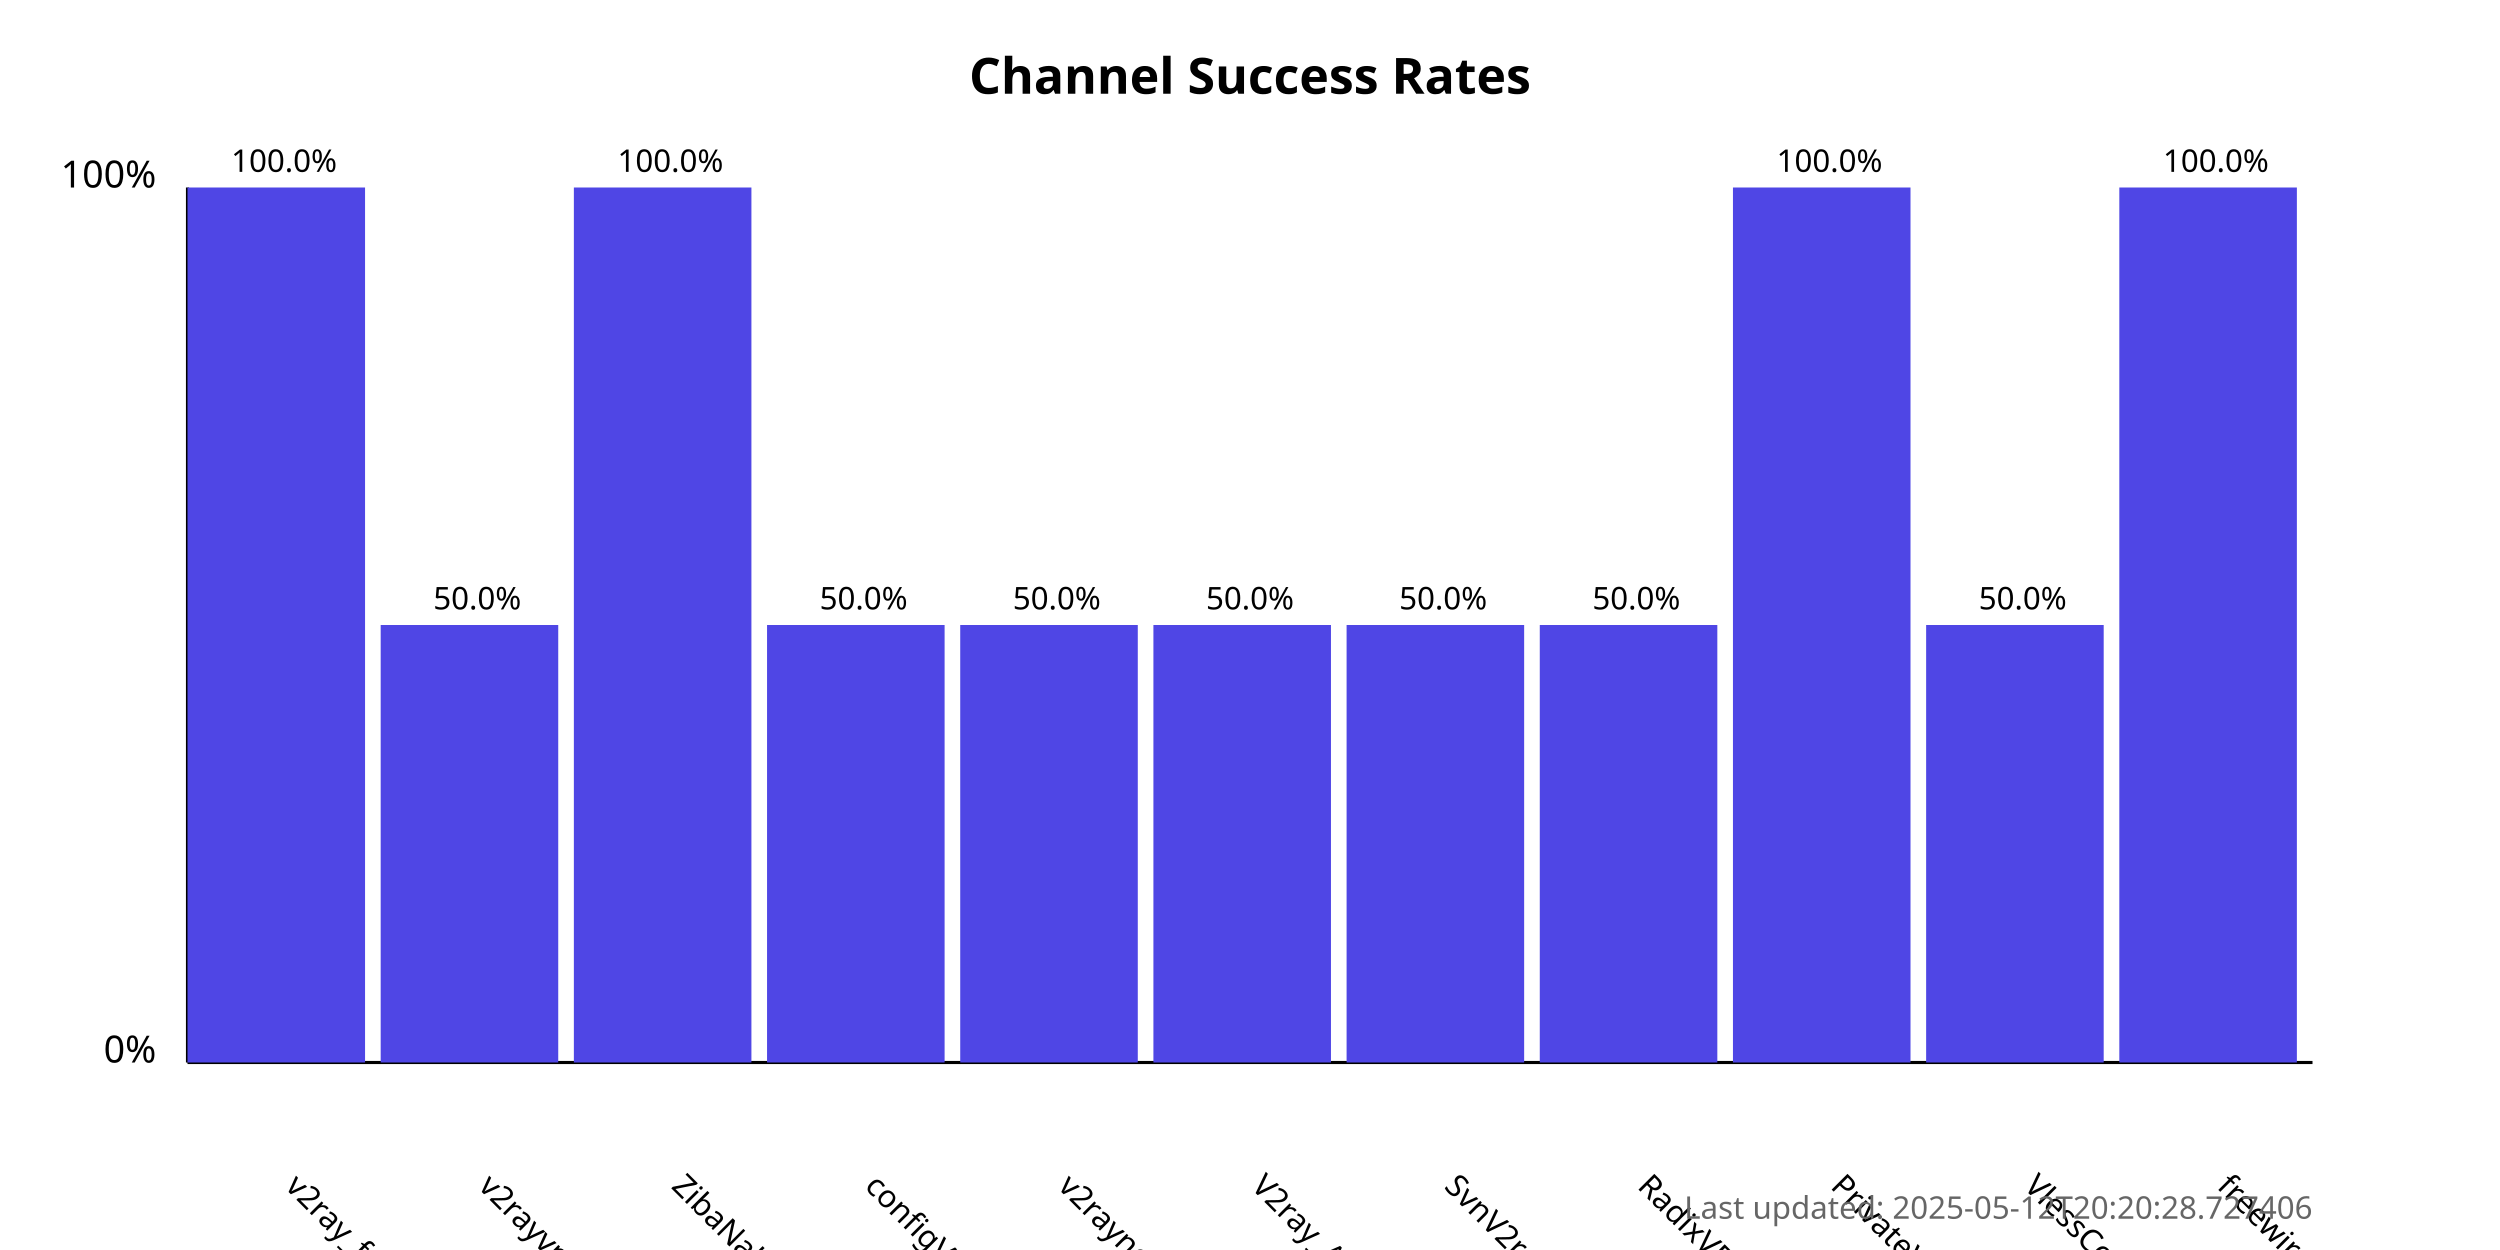
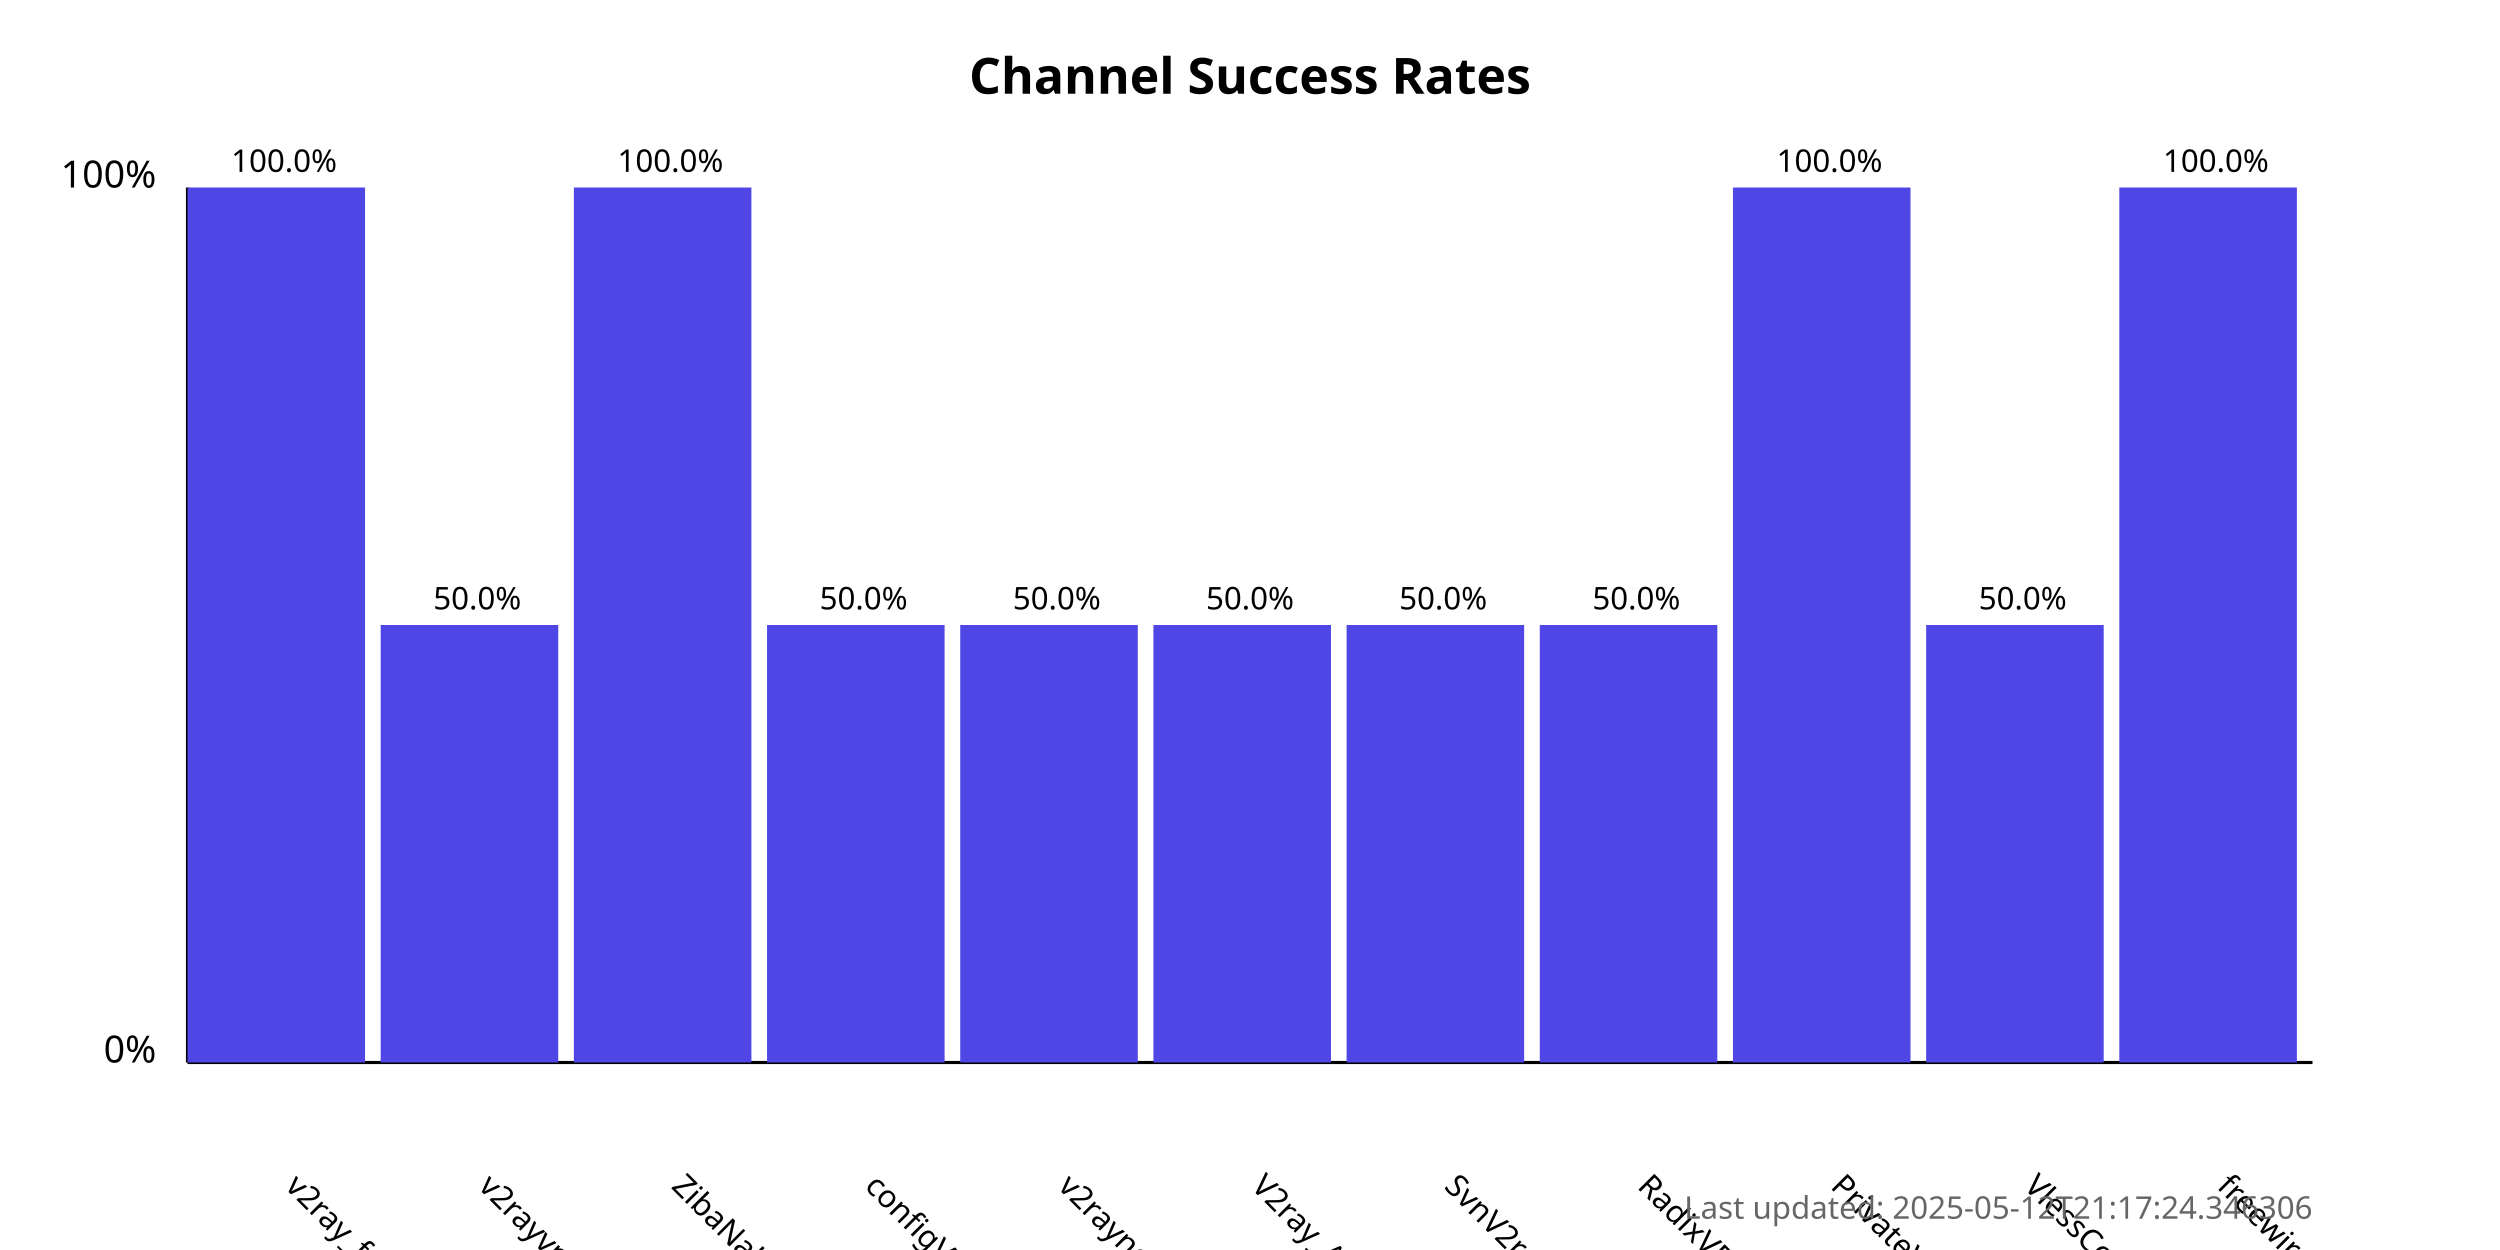
<svg xmlns="http://www.w3.org/2000/svg" width="800" height="400">
  <style>
            .chart-title { font: bold 16px sans-serif; }
            .axis-label { font: 12px sans-serif; }
            .tick-label { font: 10px sans-serif; }
            .bar { fill: #4f46e5; }
            .bar:hover { fill: #6366f1; }
            .timestamp { font: 10px sans-serif; fill: #666; }
        </style>
  <text x="400.0" y="30" text-anchor="middle" class="chart-title">
            Channel Success Rates
        </text>
  <line x1="60" y1="340" x2="60" y2="60" stroke="black" stroke-width="1" />
  <line x1="60" y1="340" x2="740" y2="340" stroke="black" stroke-width="1" />
  <text x="50" y="340" text-anchor="end" class="axis-label">0%</text>
  <text x="50" y="60" text-anchor="end" class="axis-label">100%</text>
  <g>
    <rect x="60" y="60.0" width="56.818" height="280.0" class="bar" />
    <text x="90.909" y="380" transform="rotate(45, 90.90909, 380)" text-anchor="start" class="tick-label">
                v2ray_free_conf
            </text>
    <text x="90.909" y="55.0" text-anchor="middle" class="tick-label">
                100.0%
            </text>
  </g>
  <g>
    <rect x="121.818" y="200.0" width="56.818" height="140.0" class="bar" />
    <text x="152.727" y="380" transform="rotate(45, 152.7273, 380)" text-anchor="start" class="tick-label">
                v2rayvpno
            </text>
    <text x="152.727" y="195.0" text-anchor="middle" class="tick-label">
                50.0%
            </text>
  </g>
  <g>
    <rect x="183.636" y="60.0" width="56.818" height="280.0" class="bar" />
    <text x="214.545" y="380" transform="rotate(45, 214.5455, 380)" text-anchor="start" class="tick-label">
                ZibaNabz
            </text>
    <text x="214.545" y="55.0" text-anchor="middle" class="tick-label">
                100.0%
            </text>
  </g>
  <g>
    <rect x="245.455" y="200.0" width="56.818" height="140.0" class="bar" />
    <text x="276.364" y="380" transform="rotate(45, 276.3636, 380)" text-anchor="start" class="tick-label">
                configV2rayForFree
            </text>
    <text x="276.364" y="195.0" text-anchor="middle" class="tick-label">
                50.0%
            </text>
  </g>
  <g>
    <rect x="307.273" y="200.0" width="56.818" height="140.0" class="bar" />
    <text x="338.182" y="380" transform="rotate(45, 338.1818, 380)" text-anchor="start" class="tick-label">
                v2rayngvpn
            </text>
    <text x="338.182" y="195.0" text-anchor="middle" class="tick-label">
                50.0%
            </text>
  </g>
  <g>
    <rect x="369.091" y="200.0" width="56.818" height="140.0" class="bar" />
    <text x="400.0" y="380" transform="rotate(45, 400.0, 380)" text-anchor="start" class="tick-label">
                V2ray_Alpha
            </text>
    <text x="400.0" y="195.0" text-anchor="middle" class="tick-label">
                50.0%
            </text>
  </g>
  <g>
    <rect x="430.909" y="200.0" width="56.818" height="140.0" class="bar" />
    <text x="461.818" y="380" transform="rotate(45, 461.8182, 380)" text-anchor="start" class="tick-label">
                SvnV2ray
            </text>
    <text x="461.818" y="195.0" text-anchor="middle" class="tick-label">
                50.0%
            </text>
  </g>
  <g>
    <rect x="492.727" y="200.0" width="56.818" height="140.0" class="bar" />
    <text x="523.636" y="380" transform="rotate(45, 523.6364, 380)" text-anchor="start" class="tick-label">
                RadixVPN
            </text>
    <text x="523.636" y="195.0" text-anchor="middle" class="tick-label">
                50.0%
            </text>
  </g>
  <g>
    <rect x="554.545" y="60.0" width="56.818" height="280.0" class="bar" />
    <text x="585.455" y="380" transform="rotate(45, 585.4545, 380)" text-anchor="start" class="tick-label">
                PrivateVPNs
            </text>
    <text x="585.455" y="55.0" text-anchor="middle" class="tick-label">
                100.0%
            </text>
  </g>
  <g>
    <rect x="616.364" y="200.0" width="56.818" height="140.0" class="bar" />
    <text x="647.273" y="380" transform="rotate(45, 647.2727, 380)" text-anchor="start" class="tick-label">
                VlessConfig
            </text>
    <text x="647.273" y="195.0" text-anchor="middle" class="tick-label">
                50.0%
            </text>
  </g>
  <g>
    <rect x="678.182" y="60.0" width="56.818" height="280.0" class="bar" />
    <text x="709.091" y="380" transform="rotate(45, 709.0909, 380)" text-anchor="start" class="tick-label">
                freewireguard
            </text>
    <text x="709.091" y="55.0" text-anchor="middle" class="tick-label">
                100.0%
            </text>
  </g>
  <text x="740" y="390" text-anchor="end" class="timestamp">
-             Last updated: 2025-05-12T20:20:28.727406
+             Last updated: 2025-05-12T21:17:24.346306
        </text>
</svg>
